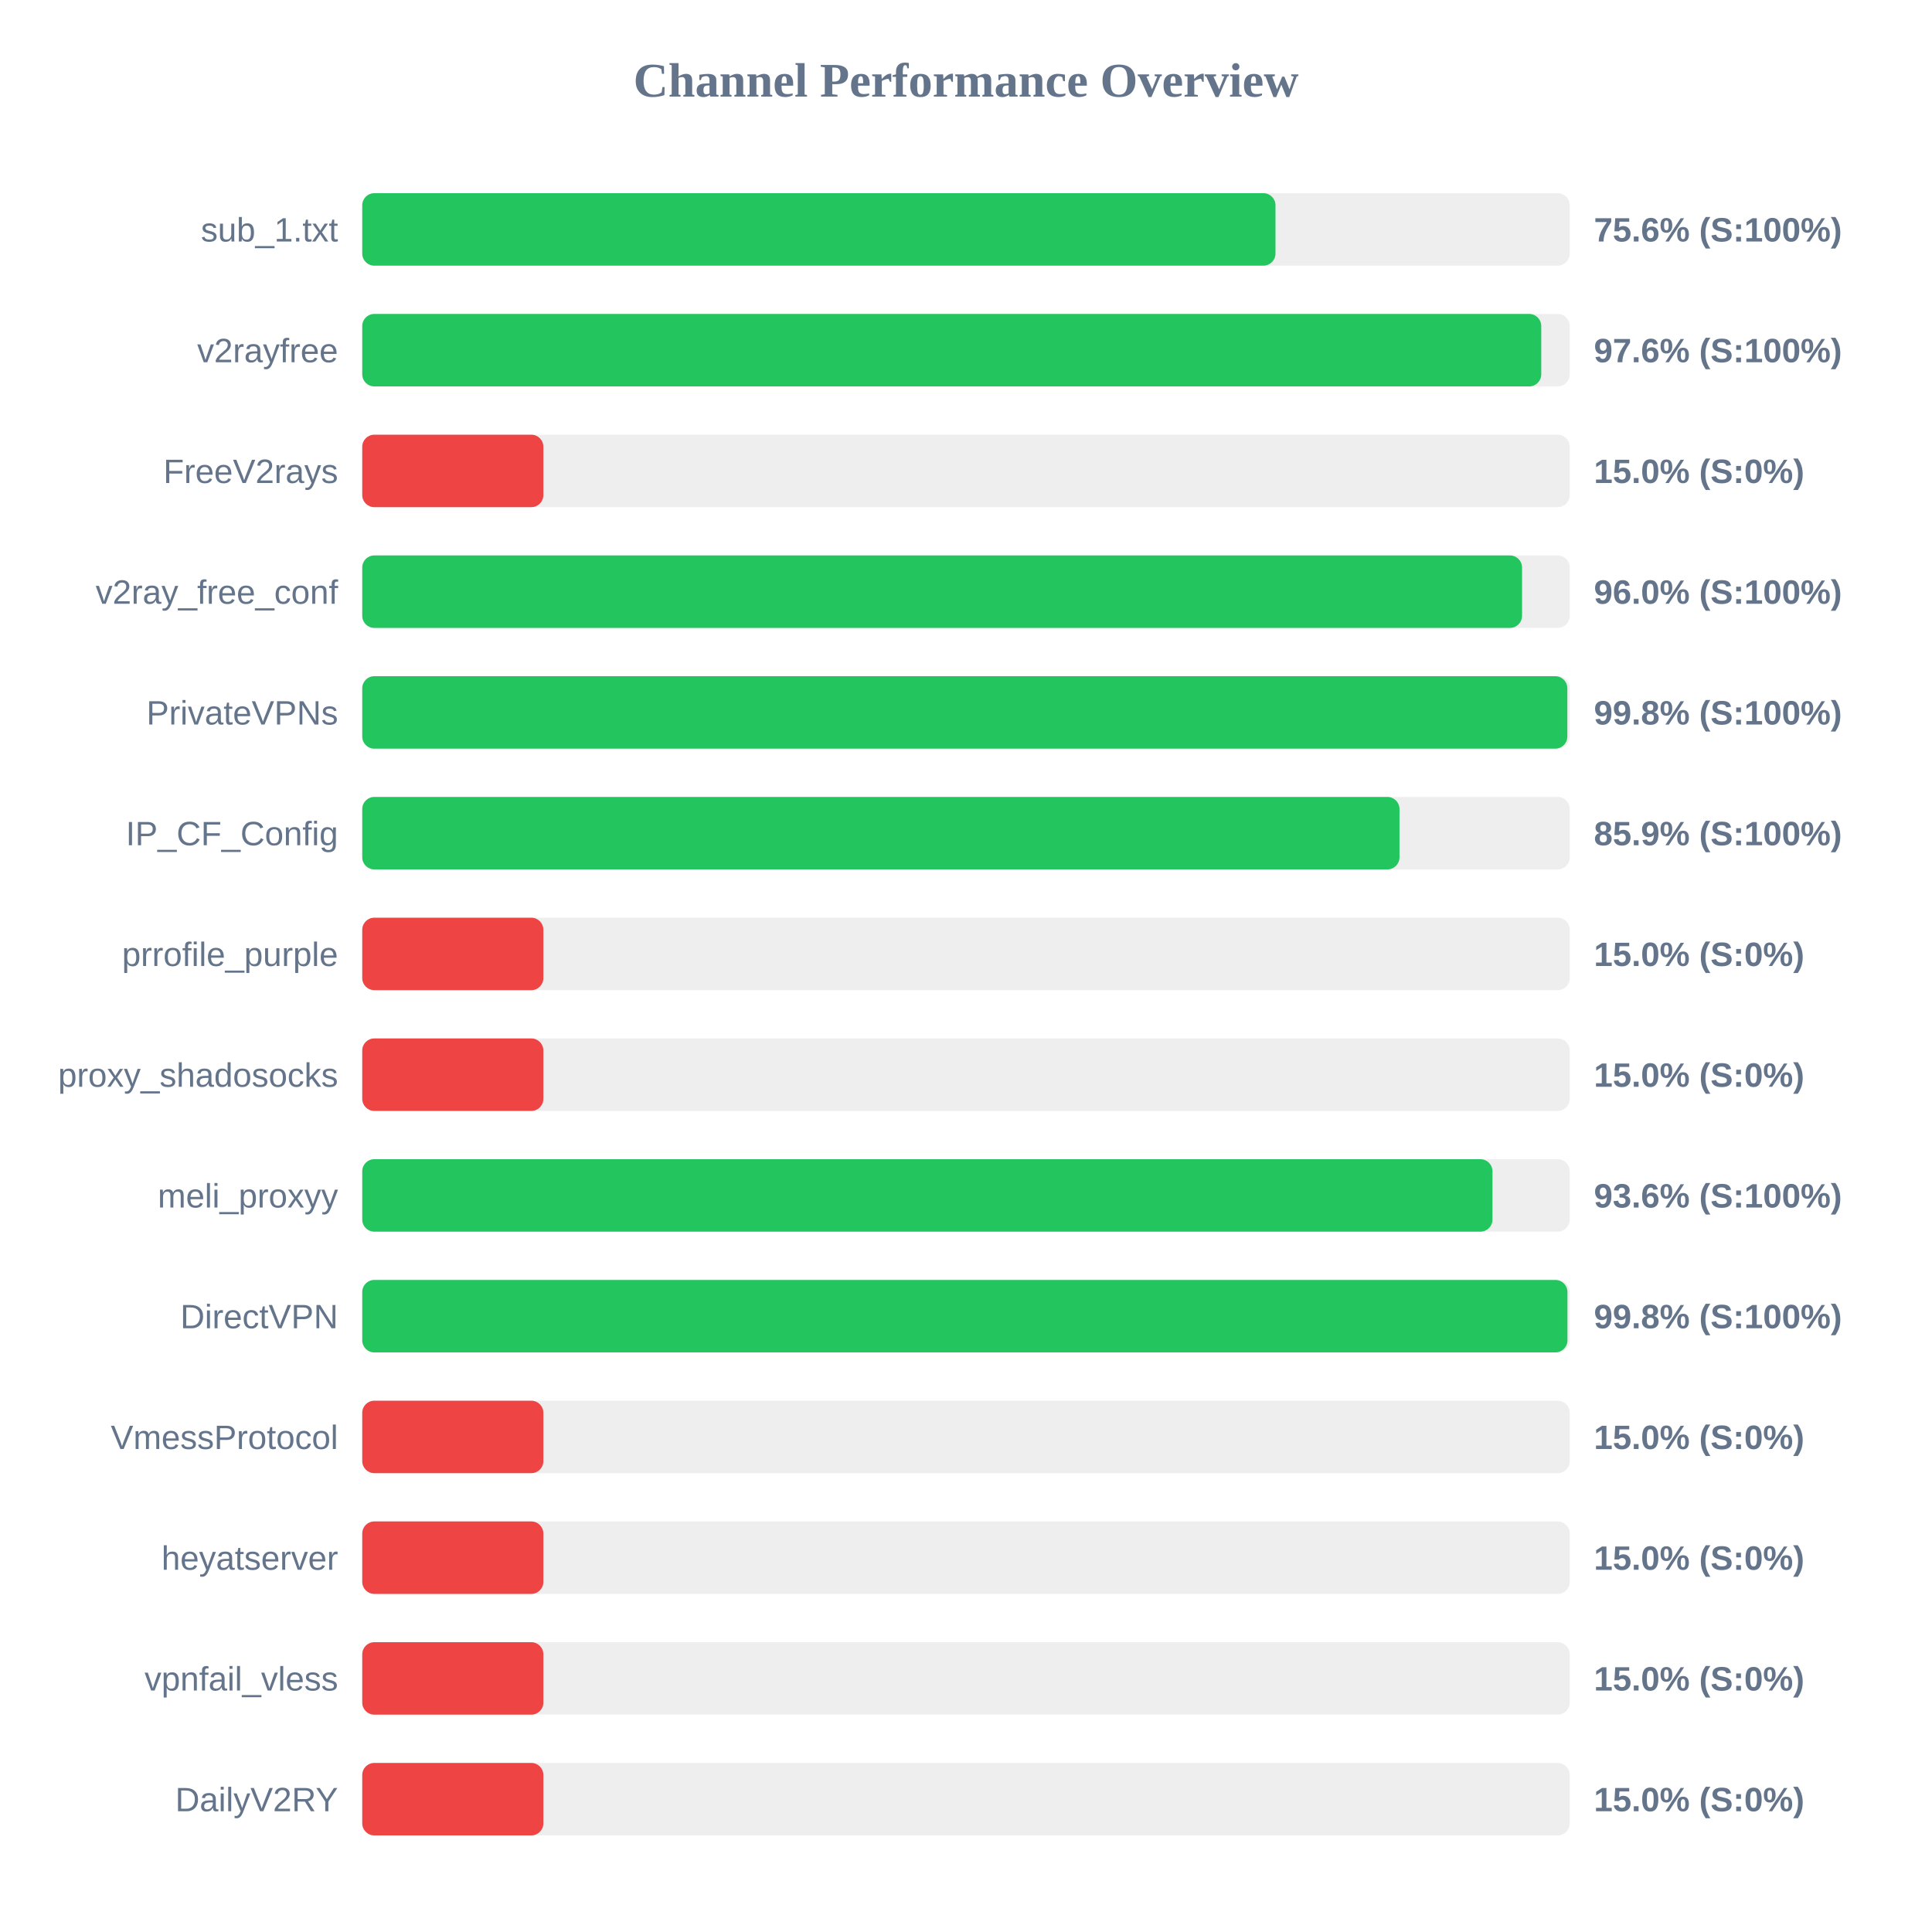
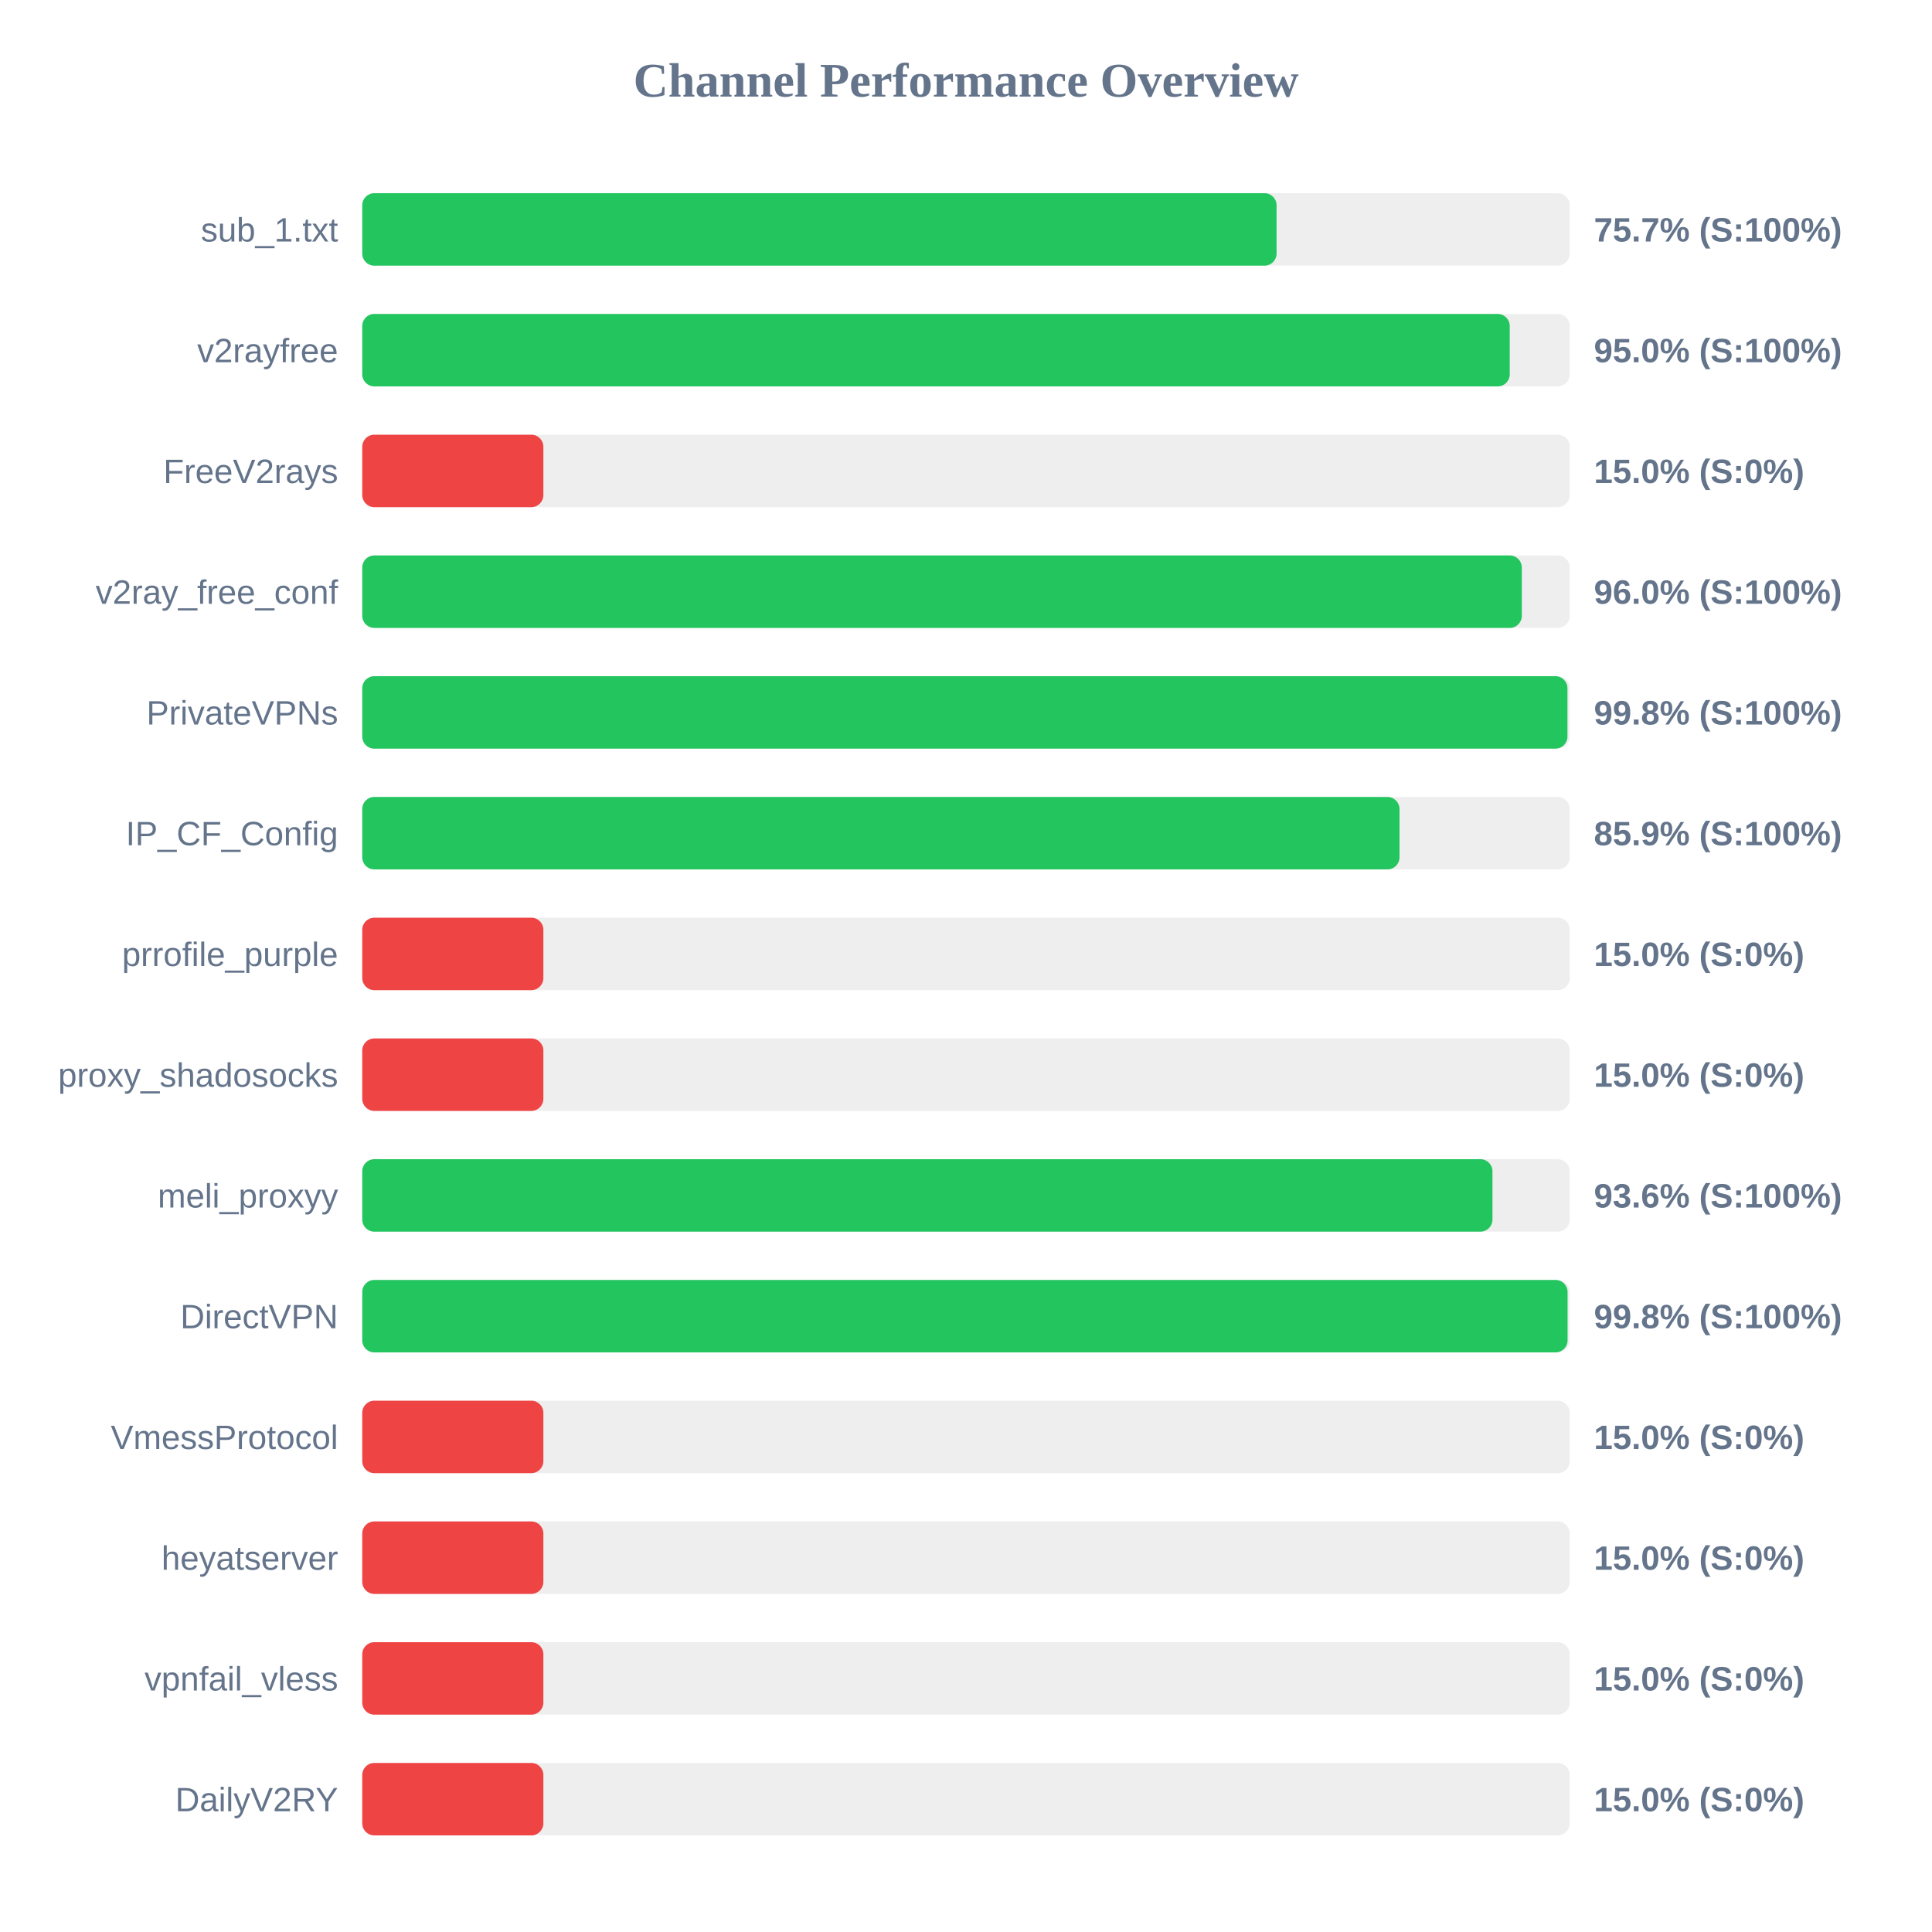
<svg xmlns="http://www.w3.org/2000/svg" width="800" height="800" version="1.1">
  <style>
        .row { font: 14px Arial; fill: #64748b; }
        .score { font: bold 14px Arial; fill: #64748b; }
    </style>
  <text x="400" y="40" text-anchor="middle" font-size="20px" font-weight="bold" fill="#64748b">Channel Performance Overview</text>
  <rect x="150" y="80" width="500" height="30" fill="#eee" rx="5" />
-   <rect x="150" y="80" width="378.15" height="30" fill="#22c55e" rx="5" />
+   <rect x="150" y="80" width="378.6" height="30" fill="#22c55e" rx="5" />
  <text x="140" y="100" text-anchor="end" class="row">sub_1.txt</text>
-   <text x="660" y="100" text-anchor="start" class="score">75.6% (S:100%)</text>
+   <text x="660" y="100" text-anchor="start" class="score">75.7% (S:100%)</text>
  <rect x="150" y="130" width="500" height="30" fill="#eee" rx="5" />
-   <rect x="150" y="130" width="488.2" height="30" fill="#22c55e" rx="5" />
+   <rect x="150" y="130" width="475.15" height="30" fill="#22c55e" rx="5" />
  <text x="140" y="150" text-anchor="end" class="row">v2rayfree</text>
-   <text x="660" y="150" text-anchor="start" class="score">97.6% (S:100%)</text>
+   <text x="660" y="150" text-anchor="start" class="score">95.0% (S:100%)</text>
  <rect x="150" y="180" width="500" height="30" fill="#eee" rx="5" />
  <rect x="150" y="180" width="75.0" height="30" fill="#ef4444" rx="5" />
  <text x="140" y="200" text-anchor="end" class="row">FreeV2rays</text>
  <text x="660" y="200" text-anchor="start" class="score">15.0% (S:0%)</text>
  <rect x="150" y="230" width="500" height="30" fill="#eee" rx="5" />
-   <rect x="150" y="230" width="480.25" height="30" fill="#22c55e" rx="5" />
+   <rect x="150" y="230" width="480.15" height="30" fill="#22c55e" rx="5" />
  <text x="140" y="250" text-anchor="end" class="row">v2ray_free_conf</text>
  <text x="660" y="250" text-anchor="start" class="score">96.0% (S:100%)</text>
  <rect x="150" y="280" width="500" height="30" fill="#eee" rx="5" />
-   <rect x="150" y="280" width="499.0" height="30" fill="#22c55e" rx="5" />
+   <rect x="150" y="280" width="499.05" height="30" fill="#22c55e" rx="5" />
  <text x="140" y="300" text-anchor="end" class="row">PrivateVPNs</text>
  <text x="660" y="300" text-anchor="start" class="score">99.8% (S:100%)</text>
  <rect x="150" y="330" width="500" height="30" fill="#eee" rx="5" />
  <rect x="150" y="330" width="429.5" height="30" fill="#22c55e" rx="5" />
  <text x="140" y="350" text-anchor="end" class="row">IP_CF_Config</text>
  <text x="660" y="350" text-anchor="start" class="score">85.9% (S:100%)</text>
  <rect x="150" y="380" width="500" height="30" fill="#eee" rx="5" />
  <rect x="150" y="380" width="75.0" height="30" fill="#ef4444" rx="5" />
  <text x="140" y="400" text-anchor="end" class="row">prrofile_purple</text>
  <text x="660" y="400" text-anchor="start" class="score">15.0% (S:0%)</text>
  <rect x="150" y="430" width="500" height="30" fill="#eee" rx="5" />
  <rect x="150" y="430" width="75.0" height="30" fill="#ef4444" rx="5" />
  <text x="140" y="450" text-anchor="end" class="row">proxy_shadosocks</text>
  <text x="660" y="450" text-anchor="start" class="score">15.0% (S:0%)</text>
  <rect x="150" y="480" width="500" height="30" fill="#eee" rx="5" />
  <rect x="150" y="480" width="468.0" height="30" fill="#22c55e" rx="5" />
  <text x="140" y="500" text-anchor="end" class="row">meli_proxyy</text>
  <text x="660" y="500" text-anchor="start" class="score">93.6% (S:100%)</text>
  <rect x="150" y="530" width="500" height="30" fill="#eee" rx="5" />
-   <rect x="150" y="530" width="499.05" height="30" fill="#22c55e" rx="5" />
+   <rect x="150" y="530" width="499.1" height="30" fill="#22c55e" rx="5" />
  <text x="140" y="550" text-anchor="end" class="row">DirectVPN</text>
  <text x="660" y="550" text-anchor="start" class="score">99.8% (S:100%)</text>
  <rect x="150" y="580" width="500" height="30" fill="#eee" rx="5" />
  <rect x="150" y="580" width="75.0" height="30" fill="#ef4444" rx="5" />
  <text x="140" y="600" text-anchor="end" class="row">VmessProtocol</text>
  <text x="660" y="600" text-anchor="start" class="score">15.0% (S:0%)</text>
  <rect x="150" y="630" width="500" height="30" fill="#eee" rx="5" />
  <rect x="150" y="630" width="75.0" height="30" fill="#ef4444" rx="5" />
  <text x="140" y="650" text-anchor="end" class="row">heyatserver</text>
  <text x="660" y="650" text-anchor="start" class="score">15.0% (S:0%)</text>
  <rect x="150" y="680" width="500" height="30" fill="#eee" rx="5" />
  <rect x="150" y="680" width="75.0" height="30" fill="#ef4444" rx="5" />
  <text x="140" y="700" text-anchor="end" class="row">vpnfail_vless</text>
  <text x="660" y="700" text-anchor="start" class="score">15.0% (S:0%)</text>
  <rect x="150" y="730" width="500" height="30" fill="#eee" rx="5" />
  <rect x="150" y="730" width="75.0" height="30" fill="#ef4444" rx="5" />
  <text x="140" y="750" text-anchor="end" class="row">DailyV2RY</text>
  <text x="660" y="750" text-anchor="start" class="score">15.0% (S:0%)</text>
</svg>
